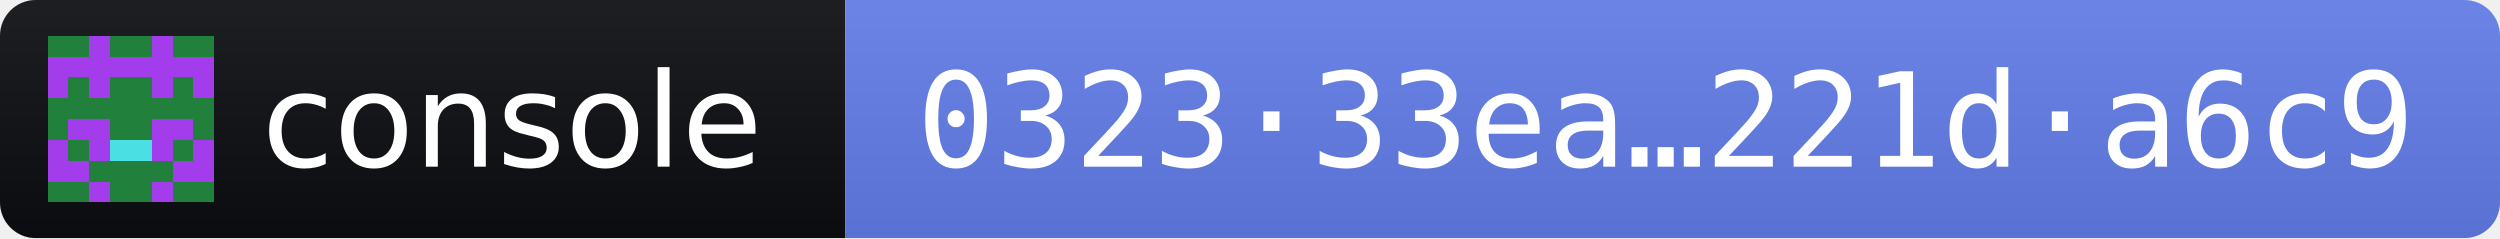
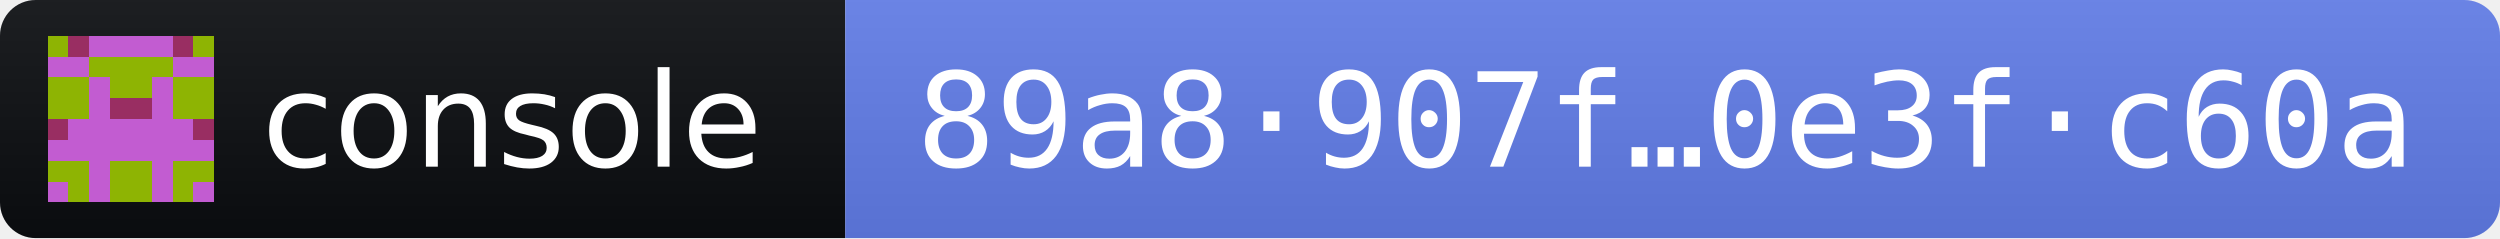
- <svg xmlns="http://www.w3.org/2000/svg" width="210" height="20" role="img" aria-label="console 2026.11.3 · release fingerprint 032333eafb1fe168e9177220de66cac2eb13ea0079b9e758ec323715221da6c9">
+ <svg xmlns="http://www.w3.org/2000/svg" width="210" height="20" role="img" aria-label="console 2026.11.3 · release fingerprint 89a8907f39406dac55f0c0a40ded3c40510508c852339733b619452d0e3fc60a">
  <linearGradient id="s" x2="0" y2="100%">
    <stop offset="0" stop-color="#bbb" stop-opacity=".1" />
    <stop offset="1" stop-opacity=".1" />
  </linearGradient>
  <clipPath id="r">
    <rect width="210" height="20" rx="3" fill="#fff" />
  </clipPath>
  <g clip-path="url(#r)">
    <rect width="71" height="20" fill="#0B0D11" />
    <rect x="71" width="139" height="20" fill="#627EEA" />
    <rect width="210" height="20" fill="url(#s)" />
  </g>
  <g transform="translate(4 3) scale(1.75)" shape-rendering="crispEdges">
-     <path fill="#20803c" d="M0 0h8v8H0z" />
-     <path fill="#a33deb" d="M2 0h1v1h-1zM5 0h1v1h-1zM0 1h1v1h-1zM1 1h1v1h-1zM2 1h1v1h-1zM3 1h1v1h-1zM4 1h1v1h-1zM5 1h1v1h-1zM6 1h1v1h-1zM7 1h1v1h-1zM0 2h1v1h-1zM2 2h1v1h-1zM5 2h1v1h-1zM7 2h1v1h-1zM1 4h1v1h-1zM2 4h1v1h-1zM5 4h1v1h-1zM6 4h1v1h-1zM0 5h1v1h-1zM2 5h1v1h-1zM5 5h1v1h-1zM7 5h1v1h-1zM0 6h1v1h-1zM1 6h1v1h-1zM6 6h1v1h-1zM7 6h1v1h-1zM2 7h1v1h-1zM5 7h1v1h-1z" />
-     <path fill="#4ae0e3" d="M3 5h1v1h-1zM4 5h1v1h-1z" />
+     <path fill="#8eb403" d="M0 0h8v8H0z" />
+     <path fill="#c25cd1" d="M2 0h1v1h-1zM3 0h1v1h-1zM4 0h1v1h-1zM5 0h1v1h-1zM0 1h1v1h-1zM1 1h1v1h-1zM6 1h1v1h-1zM7 1h1v1h-1zM2 2h1v1h-1zM5 2h1v1h-1zM2 3h1v1h-1zM5 3h1v1h-1zM1 4h1v1h-1zM2 4h1v1h-1zM3 4h1v1h-1zM4 4h1v1h-1zM5 4h1v1h-1zM6 4h1v1h-1zM0 5h1v1h-1zM1 5h1v1h-1zM2 5h1v1h-1zM3 5h1v1h-1zM4 5h1v1h-1zM5 5h1v1h-1zM6 5h1v1h-1zM7 5h1v1h-1zM2 6h1v1h-1zM5 6h1v1h-1zM0 7h1v1h-1zM2 7h1v1h-1zM5 7h1v1h-1zM7 7h1v1h-1z" />
+     <path fill="#992e62" d="M1 0h1v1h-1zM6 0h1v1h-1zM3 3h1v1h-1zM4 3h1v1h-1zM0 4h1v1h-1zM7 4h1v1h-1z" />
  </g>
  <g fill="#fff" font-family="Verdana,Geneva,DejaVu Sans,sans-serif" font-size="11">
    <text x="22" y="14" textLength="43" lengthAdjust="spacingAndGlyphs">console</text>
-     <text x="77" y="14" textLength="127" lengthAdjust="spacingAndGlyphs" font-family="DejaVu Sans Mono,Menlo,Consolas,monospace">0323·33ea…221d·a6c9</text>
+     <text x="77" y="14" textLength="127" lengthAdjust="spacingAndGlyphs" font-family="DejaVu Sans Mono,Menlo,Consolas,monospace">89a8·907f…0e3f·c60a</text>
  </g>
</svg>
